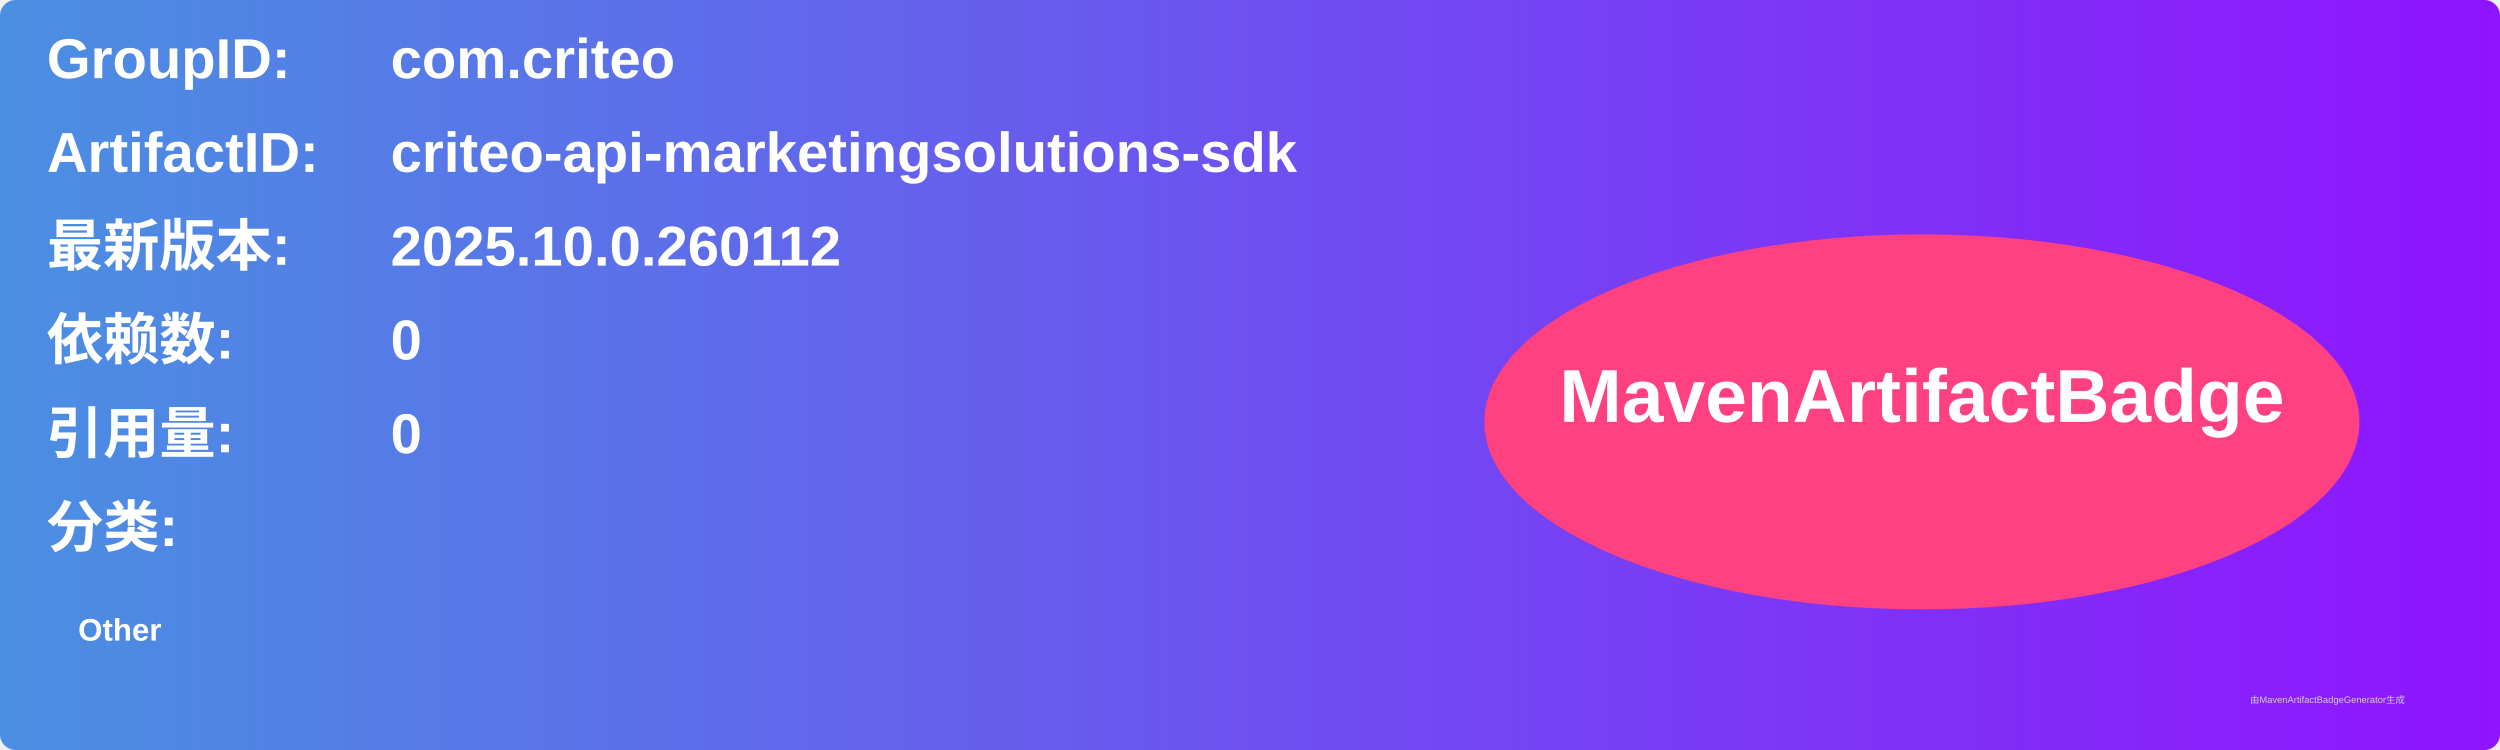
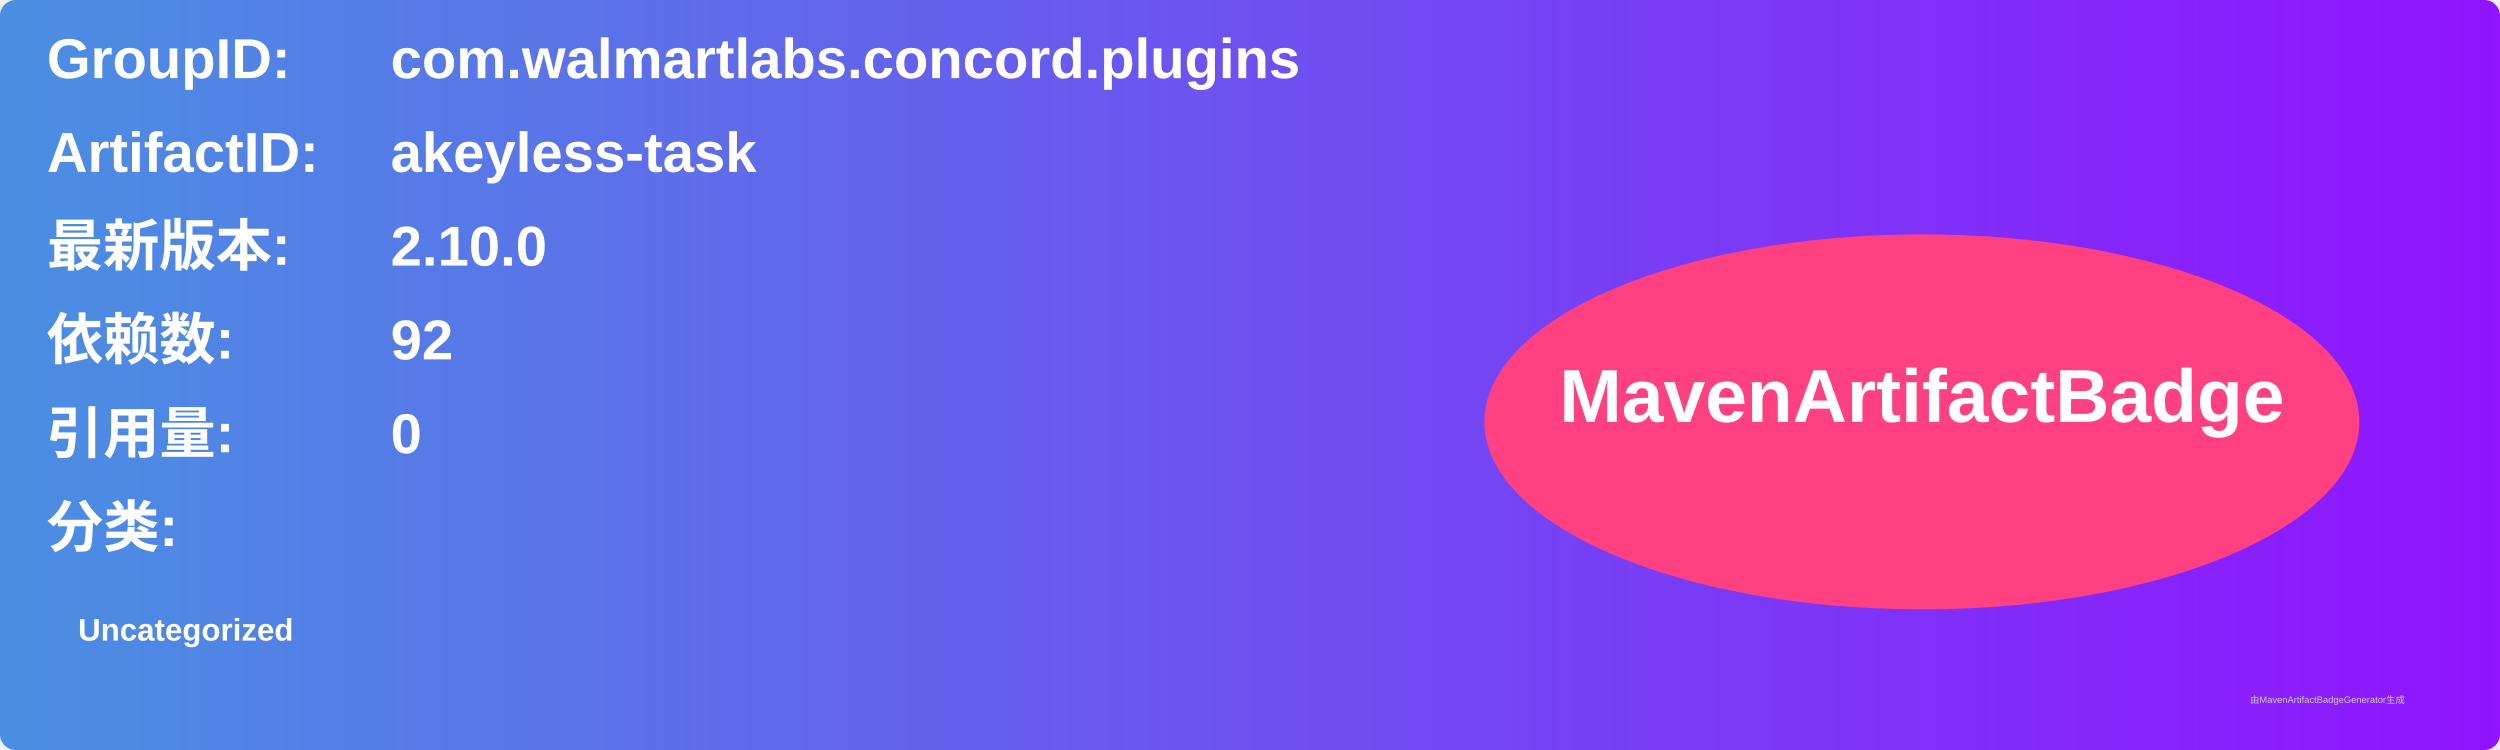
<svg xmlns="http://www.w3.org/2000/svg" width="800" height="240" viewBox="0 0 800 240">
  <linearGradient id="grad" x1="0%" y1="0%" x2="100%" y2="0%">
    <stop offset="0%" stop-color="#4a90e2" />
    <stop offset="100%" stop-color="#9013fe" />
  </linearGradient>
  <rect width="100%" height="100%" rx="5" ry="5" fill="url(#grad)" />
  <g transform="translate(15, 15)">
    <text x="0" y="10" font-family="Arial" font-size="18" fill="white" font-weight="bold" width="260">GroupID:</text>
-     <text x="110" y="10" font-family="Arial" font-size="18" fill="white" font-weight="bold" width="460">com.criteo</text>
+     <text x="110" y="10" font-family="Arial" font-size="18" fill="white" font-weight="bold" width="460">com.walmartlabs.concord.plugins</text>
    <text x="0" y="40" font-family="Arial" font-size="18" fill="white" font-weight="bold" width="260">ArtifactID:</text>
-     <text x="110" y="40" font-family="Arial" font-size="18" fill="white" font-weight="bold" width="460">criteo-api-marketingsolutions-sdk</text>
+     <text x="110" y="40" font-family="Arial" font-size="18" fill="white" font-weight="bold" width="460">akeyless-task</text>
    <text x="0" y="70" font-family="Arial" font-size="18" fill="white" font-weight="bold">最新版本:</text>
    <text x="110" y="70" font-family="Arial" font-size="18" fill="white" font-weight="bold">
-       <tspan font-weight="bold">2025.10.0.260112</tspan>
+       <tspan font-weight="bold">2.10.0</tspan>
    </text>
    <text x="0" y="100" font-family="Arial" font-size="18" fill="white" font-weight="bold">依赖数: </text>
    <text x="110" y="100" font-family="Arial" font-size="18" fill="white">
-       <tspan font-weight="bold">0</tspan>
+       <tspan font-weight="bold">92</tspan>
    </text>
    <text x="0" y="130" font-family="Arial" font-size="18" fill="white" font-weight="bold">引用量: </text>
    <text x="110" y="130" font-family="Arial" font-size="18" fill="white">
      <tspan font-weight="bold">0</tspan>
    </text>
    <text x="0" y="160" font-family="Arial" font-size="18" fill="white" font-weight="bold">分类:</text>
    <text x="10" y="190" font-family="Arial" font-size="10" fill="white">
-       <tspan font-weight="bold">Other</tspan>
+       <tspan font-weight="bold">Uncategorized</tspan>
    </text>
    <ellipse cx="600" cy="120" rx="140" ry="60" fill="#ff4081" />
    <text x="600" y="120" text-anchor="middle" font-family="Arial" font-size="24" fill="white" font-weight="bold">MavenArtifactBadge</text>
  </g>
  <text x="720" y="225" font-family="Arial" font-size="3" fill="#d0d0d0">由MavenArtifactBadgeGenerator生成</text>
</svg>
